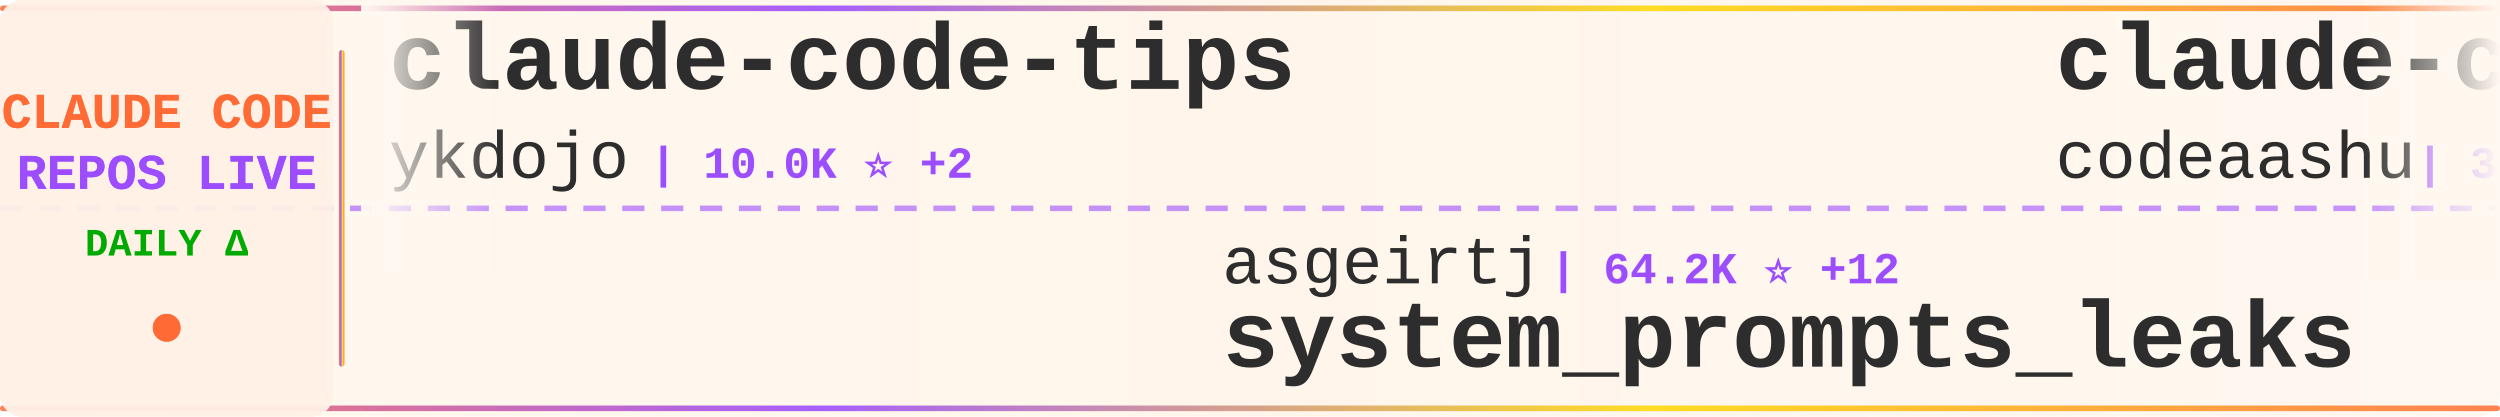
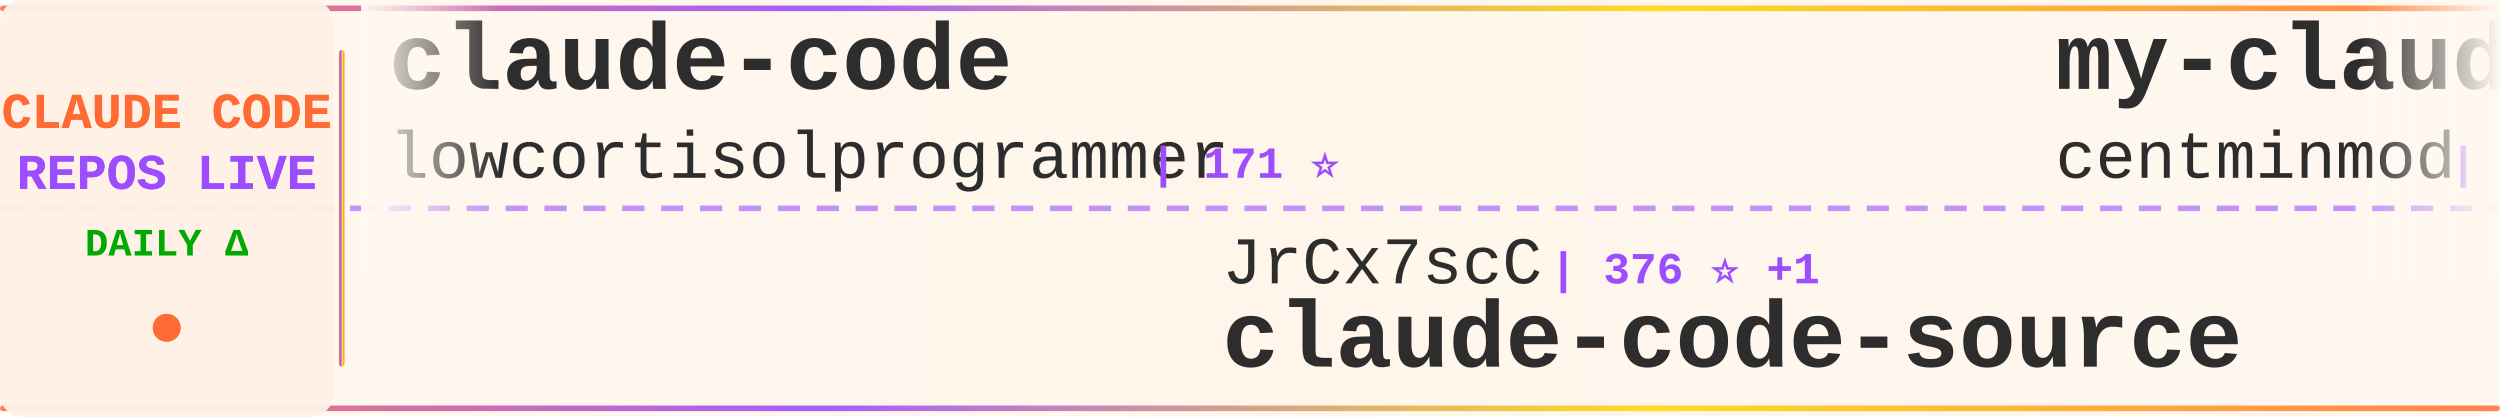
<svg xmlns="http://www.w3.org/2000/svg" width="900" height="150">
  <defs>
    <linearGradient id="tickerBg" x1="0%" y1="0%" x2="100%" y2="0%">
      <stop offset="0%" style="stop-color:#fff8f0;stop-opacity:0.98" />
      <stop offset="50%" style="stop-color:#fff5eb;stop-opacity:1" />
      <stop offset="100%" style="stop-color:#fff8f0;stop-opacity:0.98" />
    </linearGradient>
    <linearGradient id="borderGrad" x1="0%" y1="0%" x2="100%" y2="0%">
      <stop offset="0%" style="stop-color:#FF6B35;stop-opacity:0.85">
        <animate attributeName="stop-opacity" values="0.85;1;0.85" dur="2s" repeatCount="indefinite" />
      </stop>
      <stop offset="33%" style="stop-color:#9C4EFF;stop-opacity:0.9">
        <animate attributeName="stop-opacity" values="0.9;1;0.9" dur="2.2s" repeatCount="indefinite" />
      </stop>
      <stop offset="66%" style="stop-color:#FFD700;stop-opacity:0.85">
        <animate attributeName="stop-opacity" values="0.85;1;0.85" dur="1.8s" repeatCount="indefinite" />
      </stop>
      <stop offset="100%" style="stop-color:#FF6B35;stop-opacity:0.85">
        <animate attributeName="stop-opacity" values="0.85;1;0.85" dur="2s" repeatCount="indefinite" />
      </stop>
    </linearGradient>
    <filter id="textGlow">
      <feGaussianBlur stdDeviation="0.15" result="coloredBlur" />
      <feMerge>
        <feMergeNode in="coloredBlur" />
        <feMergeNode in="SourceGraphic" />
      </feMerge>
    </filter>
    <filter id="metricGlow">
      <feGaussianBlur stdDeviation="0.2" result="coloredBlur" />
      <feMerge>
        <feMergeNode in="coloredBlur" />
        <feMergeNode in="SourceGraphic" />
      </feMerge>
    </filter>
    <linearGradient id="leftFade" x1="0%" y1="0%" x2="100%" y2="0%">
      <stop offset="0%" style="stop-color:#fff8f0;stop-opacity:1" />
      <stop offset="100%" style="stop-color:#fff8f0;stop-opacity:0" />
    </linearGradient>
    <linearGradient id="rightFade" x1="0%" y1="0%" x2="100%" y2="0%">
      <stop offset="0%" style="stop-color:#fff8f0;stop-opacity:0" />
      <stop offset="100%" style="stop-color:#fff8f0;stop-opacity:1" />
    </linearGradient>
  </defs>
  <rect width="900" height="150" fill="url(#tickerBg)" rx="8" />
  <rect x="0" y="2" width="900" height="2" fill="url(#borderGrad)" rx="1" />
  <rect x="0" y="146" width="900" height="2" fill="url(#borderGrad)" rx="1" />
  <line x1="0" y1="75" x2="900" y2="75" stroke="#9C4EFF" stroke-width="2" stroke-dasharray="8 6" opacity="0.6" />
  <rect x="0" y="0" width="120" height="150" fill="#fff0e6" opacity="0.95" rx="8" />
  <text x="60" y="46" font-family="'Courier New', monospace" font-size="18" font-weight="bold" fill="#FF6B35" text-anchor="middle" filter="url(#textGlow)">
    CLAUDE CODE
  </text>
  <text x="60" y="68" font-family="'Courier New', monospace" font-size="18" font-weight="bold" fill="#9C4EFF" text-anchor="middle" filter="url(#textGlow)">
    REPOS LIVE
  </text>
  <text x="60" y="92" font-family="'Courier New', monospace" font-size="14" font-weight="bold" fill="#00aa00" text-anchor="middle">
    DAILY Δ
  </text>
  <circle cx="60" cy="118" r="5" fill="#FF6B35" filter="url(#metricGlow)">
    <animate attributeName="r" values="4;6;4" dur="1.5s" repeatCount="indefinite" />
    <animate attributeName="opacity" values="0.6;1;0.6" dur="1.5s" repeatCount="indefinite" />
  </circle>
  <rect x="122" y="18" width="2" height="114" fill="url(#borderGrad)" rx="1" />
  <clipPath id="tickerClip">
    <rect x="130" y="0" width="770" height="150" />
  </clipPath>
  <g clip-path="url(#tickerClip)">
    <g id="tickerItems">
      <animateTransform attributeName="transform" attributeType="XML" type="translate" from="0 0" to="-3000 0" dur="54s" repeatCount="indefinite" />
      <g transform="translate(0, 0)">
-         <text x="140" y="32" font-family="'Courier New', monospace" font-size="34" font-weight="bold" fill="#2d2d2d">claude-code-tips</text>
-         <text x="140" y="64" font-family="'Courier New', monospace" font-size="24" font-weight="normal" fill="#2d2d2d" opacity="1.0">ykdojo</text>
-         <text x="234" y="64" font-family="'Courier New', monospace" font-size="16" font-weight="bold" fill="#9C4EFF"> | 10.0K ⭐ +2</text>
+         <text x="140" y="32" font-family="'Courier New', monospace" font-size="34" font-weight="bold" fill="#2d2d2d">claude-code</text>
+         <text x="140" y="64" font-family="'Courier New', monospace" font-size="24" font-weight="normal" fill="#2d2d2d" opacity="1.0">lowcortisolprogrammer</text>
+         <text x="414" y="64" font-family="'Courier New', monospace" font-size="16" font-weight="bold" fill="#9C4EFF"> | 171 ⭐</text>
      </g>
      <g transform="translate(300, 0)">
-         <text x="140" y="102" font-family="'Courier New', monospace" font-size="24" font-weight="normal" fill="#2d2d2d" opacity="1.0">asgeirtj</text>
-         <text x="258" y="102" font-family="'Courier New', monospace" font-size="16" font-weight="bold" fill="#9C4EFF"> | 64.2K ⭐ +12</text>
-         <text x="140" y="132" font-family="'Courier New', monospace" font-size="34" font-weight="bold" fill="#2d2d2d">system_prompts_leaks</text>
+         <text x="140" y="102" font-family="'Courier New', monospace" font-size="24" font-weight="normal" fill="#2d2d2d" opacity="1.0">JrCx7scC</text>
+         <text x="258" y="102" font-family="'Courier New', monospace" font-size="16" font-weight="bold" fill="#9C4EFF"> | 376 ⭐ +1</text>
+         <text x="140" y="132" font-family="'Courier New', monospace" font-size="34" font-weight="bold" fill="#2d2d2d">claude-code-source</text>
      </g>
      <g transform="translate(600, 0)">
-         <text x="140" y="32" font-family="'Courier New', monospace" font-size="34" font-weight="bold" fill="#2d2d2d">claude-code</text>
-         <text x="140" y="64" font-family="'Courier New', monospace" font-size="24" font-weight="normal" fill="#2d2d2d" opacity="1.0">codeaashu</text>
-         <text x="270" y="64" font-family="'Courier New', monospace" font-size="16" font-weight="bold" fill="#9C4EFF"> | 3.3K ⭐ +1</text>
+         <text x="140" y="32" font-family="'Courier New', monospace" font-size="34" font-weight="bold" fill="#2d2d2d">my-claude-code-setup</text>
+         <text x="140" y="64" font-family="'Courier New', monospace" font-size="24" font-weight="normal" fill="#2d2d2d" opacity="1.0">centminmod</text>
+         <text x="282" y="64" font-family="'Courier New', monospace" font-size="16" font-weight="bold" fill="#9C4EFF"> | 2.6K ⭐</text>
      </g>
      <g transform="translate(900, 0)">
-         <text x="140" y="102" font-family="'Courier New', monospace" font-size="24" font-weight="normal" fill="#2d2d2d" opacity="1.0">pedrohcgs</text>
-         <text x="270" y="102" font-family="'Courier New', monospace" font-size="16" font-weight="bold" fill="#9C4EFF"> | 1.6K ⭐ +2</text>
-         <text x="140" y="132" font-family="'Courier New', monospace" font-size="34" font-weight="bold" fill="#2d2d2d">claude-code-my-workflow</text>
+         <text x="140" y="102" font-family="'Courier New', monospace" font-size="24" font-weight="normal" fill="#2d2d2d" opacity="1.0">VILA-Lab</text>
+         <text x="258" y="102" font-family="'Courier New', monospace" font-size="16" font-weight="bold" fill="#9C4EFF"> | 2.1K ⭐ +1</text>
+         <text x="140" y="132" font-family="'Courier New', monospace" font-size="34" font-weight="bold" fill="#2d2d2d">Dive-into-Claude-Code</text>
      </g>
      <g transform="translate(1200, 0)">
-         <text x="140" y="32" font-family="'Courier New', monospace" font-size="34" font-weight="bold" fill="#2d2d2d">learn-claude-code</text>
-         <text x="140" y="64" font-family="'Courier New', monospace" font-size="24" font-weight="normal" fill="#2d2d2d" opacity="1.0">shareAI-lab</text>
-         <text x="294" y="64" font-family="'Courier New', monospace" font-size="16" font-weight="bold" fill="#9C4EFF"> | 76.1K ⭐ +5</text>
+         <text x="140" y="32" font-family="'Courier New', monospace" font-size="34" font-weight="bold" fill="#2d2d2d">claude-code</text>
+         <text x="140" y="64" font-family="'Courier New', monospace" font-size="24" font-weight="normal" fill="#2d2d2d" opacity="1.0">freestylefly</text>
+         <text x="306" y="64" font-family="'Courier New', monospace" font-size="16" font-weight="bold" fill="#9C4EFF"> | 130 ⭐</text>
      </g>
      <g transform="translate(1500, 0)">
-         <text x="140" y="102" font-family="'Courier New', monospace" font-size="24" font-weight="normal" fill="#2d2d2d" opacity="1.0">freestylefly</text>
-         <text x="306" y="102" font-family="'Courier New', monospace" font-size="16" font-weight="bold" fill="#9C4EFF"> | 130 ⭐</text>
+         <text x="140" y="102" font-family="'Courier New', monospace" font-size="24" font-weight="normal" fill="#2d2d2d" opacity="1.0">anthropics</text>
+         <text x="282" y="102" font-family="'Courier New', monospace" font-size="16" font-weight="bold" fill="#9C4EFF"> | 144.1K ⭐ +22</text>
        <text x="140" y="132" font-family="'Courier New', monospace" font-size="34" font-weight="bold" fill="#2d2d2d">claude-code</text>
      </g>
      <g transform="translate(1800, 0)">
-         <text x="140" y="32" font-family="'Courier New', monospace" font-size="34" font-weight="bold" fill="#2d2d2d">Claude-code</text>
-         <text x="140" y="64" font-family="'Courier New', monospace" font-size="24" font-weight="normal" fill="#2d2d2d" opacity="1.0">zstmfhy</text>
-         <text x="246" y="64" font-family="'Courier New', monospace" font-size="16" font-weight="bold" fill="#9C4EFF"> | 189 ⭐</text>
+         <text x="140" y="32" font-family="'Courier New', monospace" font-size="34" font-weight="bold" fill="#2d2d2d">sc-claude-code-files</text>
+         <text x="140" y="64" font-family="'Courier New', monospace" font-size="24" font-weight="normal" fill="#2d2d2d" opacity="1.0">https-deeplearning-ai</text>
+         <text x="414" y="64" font-family="'Courier New', monospace" font-size="16" font-weight="bold" fill="#9C4EFF"> | 545 ⭐</text>
      </g>
      <g transform="translate(2100, 0)">
-         <text x="140" y="102" font-family="'Courier New', monospace" font-size="24" font-weight="normal" fill="#2d2d2d" opacity="1.0">OrcaWhisper</text>
-         <text x="294" y="102" font-family="'Courier New', monospace" font-size="16" font-weight="bold" fill="#9C4EFF"> | 94 ⭐</text>
-         <text x="140" y="132" font-family="'Courier New', monospace" font-size="34" font-weight="bold" fill="#2d2d2d">Claude-Code</text>
+         <text x="140" y="102" font-family="'Courier New', monospace" font-size="24" font-weight="normal" fill="#2d2d2d" opacity="1.0">OneRedOak</text>
+         <text x="270" y="102" font-family="'Courier New', monospace" font-size="16" font-weight="bold" fill="#9C4EFF"> | 3.9K ⭐</text>
+         <text x="140" y="132" font-family="'Courier New', monospace" font-size="34" font-weight="bold" fill="#2d2d2d">claude-code-workflows</text>
      </g>
      <g transform="translate(2400, 0)">
-         <text x="140" y="32" font-family="'Courier New', monospace" font-size="34" font-weight="bold" fill="#2d2d2d">claude-code</text>
-         <text x="140" y="64" font-family="'Courier New', monospace" font-size="24" font-weight="normal" fill="#2d2d2d" opacity="1.0">ochamber</text>
-         <text x="258" y="64" font-family="'Courier New', monospace" font-size="16" font-weight="bold" fill="#9C4EFF"> | 1 ⭐</text>
+         <text x="140" y="32" font-family="'Courier New', monospace" font-size="34" font-weight="bold" fill="#2d2d2d">collection-claude-code-s...</text>
+         <text x="140" y="64" font-family="'Courier New', monospace" font-size="24" font-weight="normal" fill="#2d2d2d" opacity="1.0">chauncygu</text>
+         <text x="270" y="64" font-family="'Courier New', monospace" font-size="16" font-weight="bold" fill="#9C4EFF"> | 2.8K ⭐</text>
      </g>
      <g transform="translate(2700, 0)">
-         <text x="140" y="102" font-family="'Courier New', monospace" font-size="24" font-weight="normal" fill="#2d2d2d" opacity="1.0">Yeachan-Heo</text>
-         <text x="294" y="102" font-family="'Courier New', monospace" font-size="16" font-weight="bold" fill="#9C4EFF"> | 39.0K ⭐ +7</text>
-         <text x="140" y="132" font-family="'Courier New', monospace" font-size="34" font-weight="bold" fill="#2d2d2d">oh-my-claudecode</text>
+         <text x="140" y="102" font-family="'Courier New', monospace" font-size="24" font-weight="normal" fill="#2d2d2d" opacity="1.0">liuup</text>
+         <text x="222" y="102" font-family="'Courier New', monospace" font-size="16" font-weight="bold" fill="#9C4EFF"> | 3.9K ⭐ +2</text>
+         <text x="140" y="132" font-family="'Courier New', monospace" font-size="34" font-weight="bold" fill="#2d2d2d">claude-code-analysis</text>
      </g>
      <g transform="translate(3000, 0)">
-         <text x="140" y="32" font-family="'Courier New', monospace" font-size="34" font-weight="bold" fill="#2d2d2d">claude-code-tips</text>
-         <text x="140" y="64" font-family="'Courier New', monospace" font-size="24" font-weight="normal" fill="#2d2d2d" opacity="1.0">ykdojo</text>
-         <text x="234" y="64" font-family="'Courier New', monospace" font-size="16" font-weight="bold" fill="#9C4EFF"> | 10.0K ⭐ +2</text>
+         <text x="140" y="32" font-family="'Courier New', monospace" font-size="34" font-weight="bold" fill="#2d2d2d">claude-code</text>
+         <text x="140" y="64" font-family="'Courier New', monospace" font-size="24" font-weight="normal" fill="#2d2d2d" opacity="1.0">lowcortisolprogrammer</text>
+         <text x="414" y="64" font-family="'Courier New', monospace" font-size="16" font-weight="bold" fill="#9C4EFF"> | 171 ⭐</text>
      </g>
      <g transform="translate(3300, 0)">
-         <text x="140" y="102" font-family="'Courier New', monospace" font-size="24" font-weight="normal" fill="#2d2d2d" opacity="1.0">asgeirtj</text>
-         <text x="258" y="102" font-family="'Courier New', monospace" font-size="16" font-weight="bold" fill="#9C4EFF"> | 64.2K ⭐ +12</text>
-         <text x="140" y="132" font-family="'Courier New', monospace" font-size="34" font-weight="bold" fill="#2d2d2d">system_prompts_leaks</text>
+         <text x="140" y="102" font-family="'Courier New', monospace" font-size="24" font-weight="normal" fill="#2d2d2d" opacity="1.0">JrCx7scC</text>
+         <text x="258" y="102" font-family="'Courier New', monospace" font-size="16" font-weight="bold" fill="#9C4EFF"> | 376 ⭐ +1</text>
+         <text x="140" y="132" font-family="'Courier New', monospace" font-size="34" font-weight="bold" fill="#2d2d2d">claude-code-source</text>
      </g>
      <g transform="translate(3600, 0)">
-         <text x="140" y="32" font-family="'Courier New', monospace" font-size="34" font-weight="bold" fill="#2d2d2d">claude-code</text>
-         <text x="140" y="64" font-family="'Courier New', monospace" font-size="24" font-weight="normal" fill="#2d2d2d" opacity="1.0">codeaashu</text>
-         <text x="270" y="64" font-family="'Courier New', monospace" font-size="16" font-weight="bold" fill="#9C4EFF"> | 3.3K ⭐ +1</text>
+         <text x="140" y="32" font-family="'Courier New', monospace" font-size="34" font-weight="bold" fill="#2d2d2d">my-claude-code-setup</text>
+         <text x="140" y="64" font-family="'Courier New', monospace" font-size="24" font-weight="normal" fill="#2d2d2d" opacity="1.0">centminmod</text>
+         <text x="282" y="64" font-family="'Courier New', monospace" font-size="16" font-weight="bold" fill="#9C4EFF"> | 2.6K ⭐</text>
      </g>
      <g transform="translate(3900, 0)">
-         <text x="140" y="102" font-family="'Courier New', monospace" font-size="24" font-weight="normal" fill="#2d2d2d" opacity="1.0">pedrohcgs</text>
-         <text x="270" y="102" font-family="'Courier New', monospace" font-size="16" font-weight="bold" fill="#9C4EFF"> | 1.6K ⭐ +2</text>
-         <text x="140" y="132" font-family="'Courier New', monospace" font-size="34" font-weight="bold" fill="#2d2d2d">claude-code-my-workflow</text>
+         <text x="140" y="102" font-family="'Courier New', monospace" font-size="24" font-weight="normal" fill="#2d2d2d" opacity="1.0">VILA-Lab</text>
+         <text x="258" y="102" font-family="'Courier New', monospace" font-size="16" font-weight="bold" fill="#9C4EFF"> | 2.1K ⭐ +1</text>
+         <text x="140" y="132" font-family="'Courier New', monospace" font-size="34" font-weight="bold" fill="#2d2d2d">Dive-into-Claude-Code</text>
      </g>
    </g>
  </g>
  <rect x="130" y="0" width="50" height="100" fill="url(#leftFade)" />
  <rect x="850" y="0" width="50" height="100" fill="url(#rightFade)" />
</svg>
